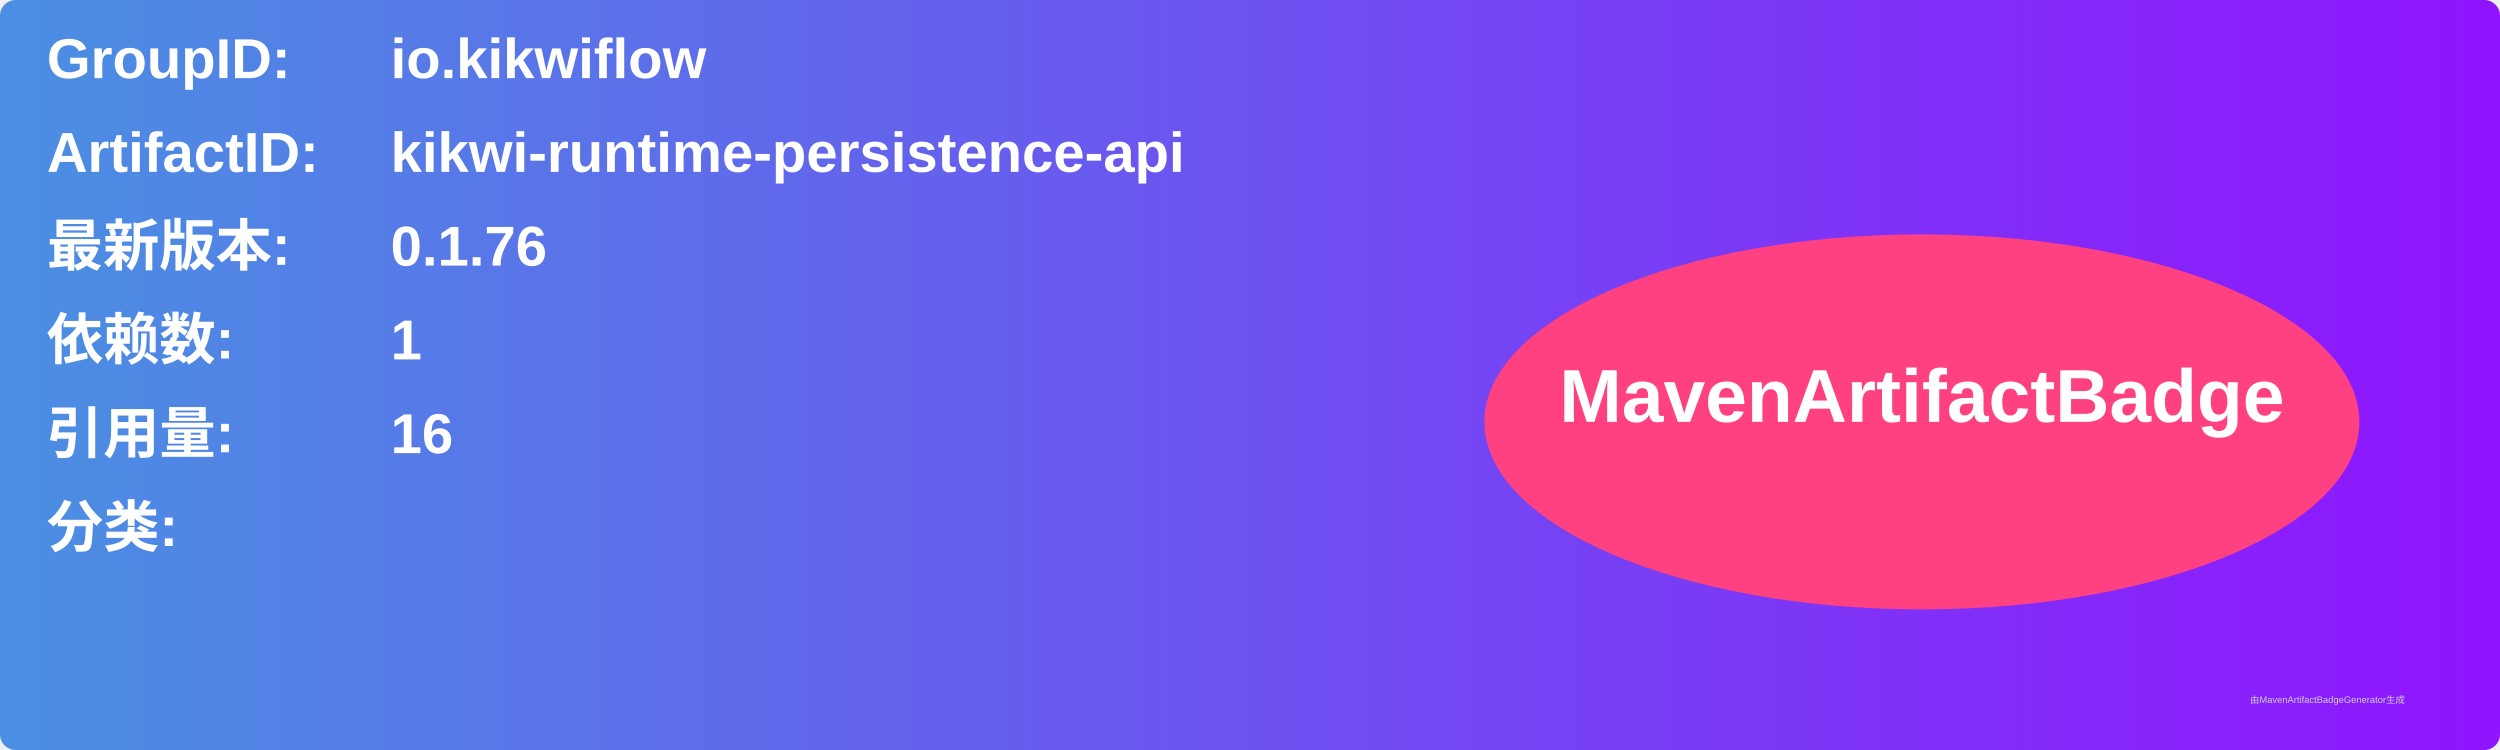
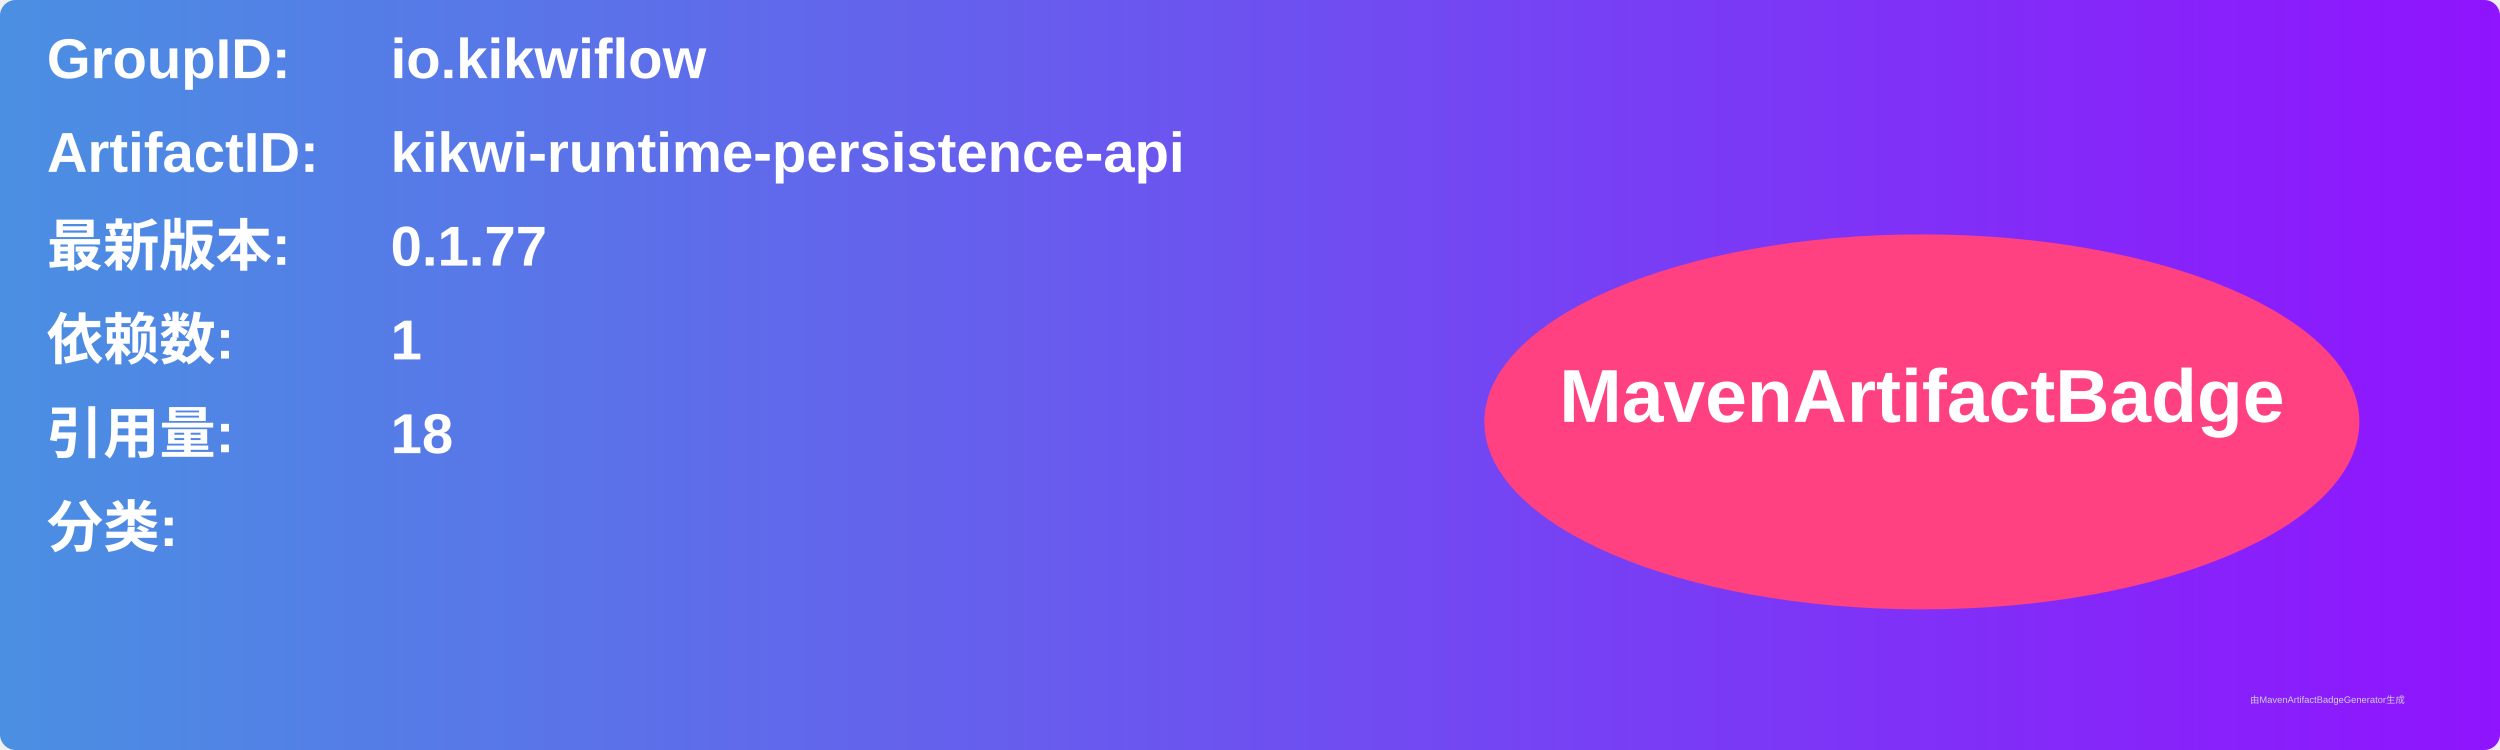
<svg xmlns="http://www.w3.org/2000/svg" width="800" height="240" viewBox="0 0 800 240">
  <linearGradient id="grad" x1="0%" y1="0%" x2="100%" y2="0%">
    <stop offset="0%" stop-color="#4a90e2" />
    <stop offset="100%" stop-color="#9013fe" />
  </linearGradient>
  <rect width="100%" height="100%" rx="5" ry="5" fill="url(#grad)" />
  <g transform="translate(15, 15)">
    <text x="0" y="10" font-family="Arial" font-size="18" fill="white" font-weight="bold" width="260">GroupID:</text>
    <text x="110" y="10" font-family="Arial" font-size="18" fill="white" font-weight="bold" width="460">io.kikwiflow</text>
    <text x="0" y="40" font-family="Arial" font-size="18" fill="white" font-weight="bold" width="260">ArtifactID:</text>
    <text x="110" y="40" font-family="Arial" font-size="18" fill="white" font-weight="bold" width="460">kikwi-runtime-persistence-api</text>
    <text x="0" y="70" font-family="Arial" font-size="18" fill="white" font-weight="bold">最新版本:</text>
    <text x="110" y="70" font-family="Arial" font-size="18" fill="white" font-weight="bold">
-       <tspan font-weight="bold">0.1.76</tspan>
+       <tspan font-weight="bold">0.1.77</tspan>
    </text>
    <text x="0" y="100" font-family="Arial" font-size="18" fill="white" font-weight="bold">依赖数: </text>
    <text x="110" y="100" font-family="Arial" font-size="18" fill="white">
      <tspan font-weight="bold">1</tspan>
    </text>
    <text x="0" y="130" font-family="Arial" font-size="18" fill="white" font-weight="bold">引用量: </text>
    <text x="110" y="130" font-family="Arial" font-size="18" fill="white">
-       <tspan font-weight="bold">16</tspan>
+       <tspan font-weight="bold">18</tspan>
    </text>
    <text x="0" y="160" font-family="Arial" font-size="18" fill="white" font-weight="bold">分类:</text>
    <text x="10" y="190" font-family="Arial" font-size="10" fill="white">
      <tspan font-weight="bold" />
    </text>
    <ellipse cx="600" cy="120" rx="140" ry="60" fill="#ff4081" />
    <text x="600" y="120" text-anchor="middle" font-family="Arial" font-size="24" fill="white" font-weight="bold">MavenArtifactBadge</text>
  </g>
  <text x="720" y="225" font-family="Arial" font-size="3" fill="#d0d0d0">由MavenArtifactBadgeGenerator生成</text>
</svg>
